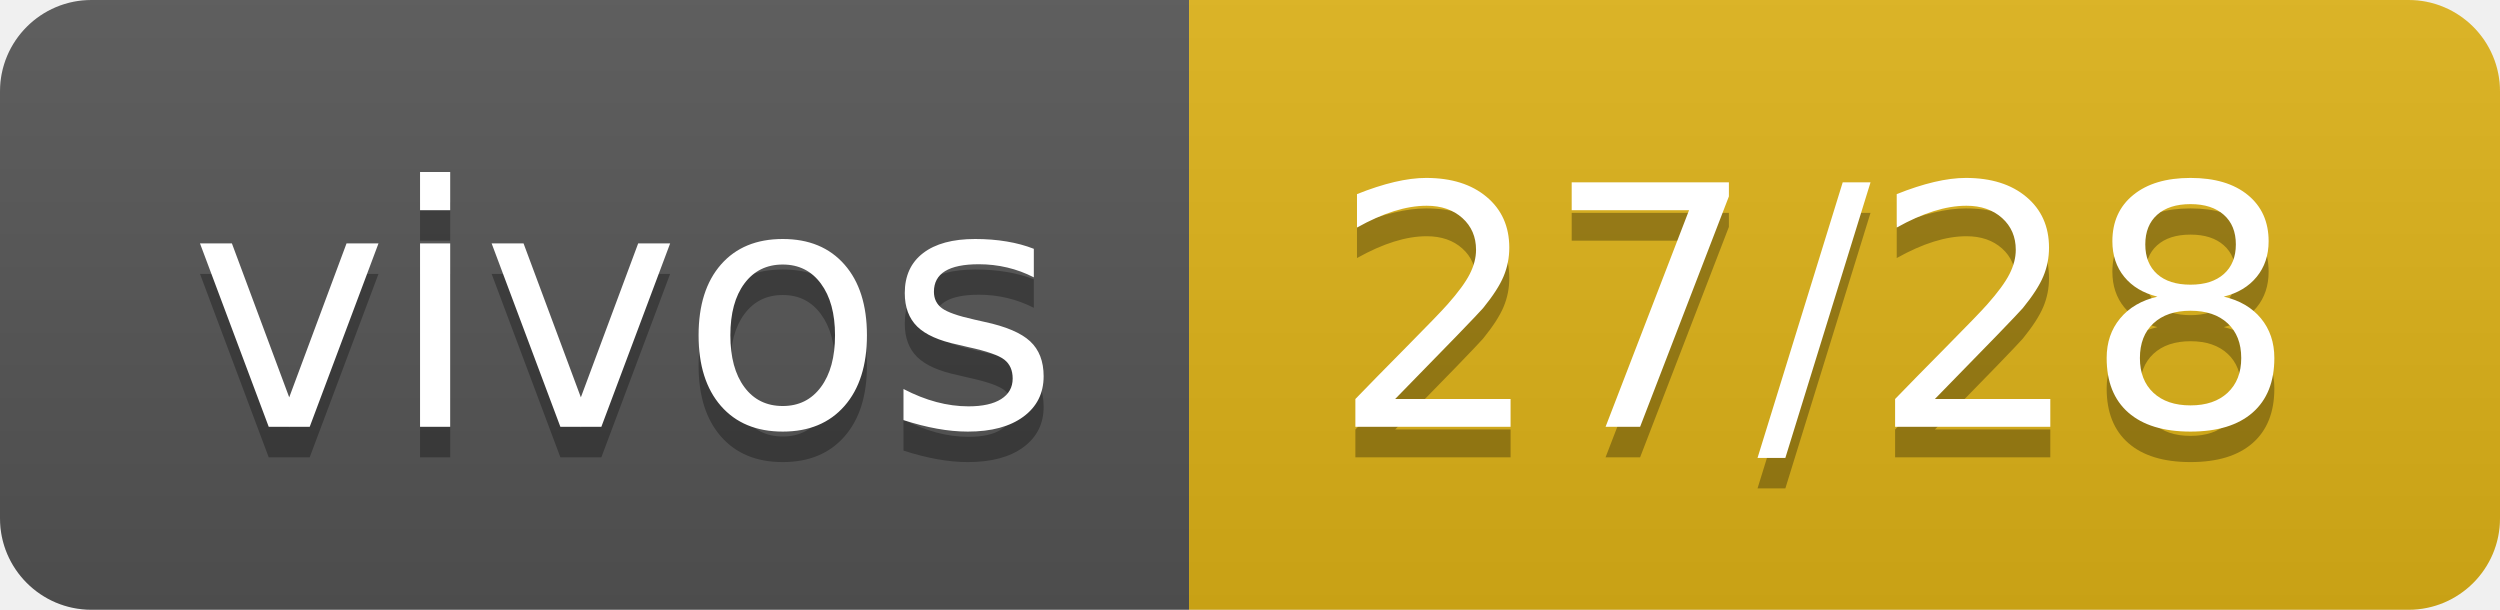
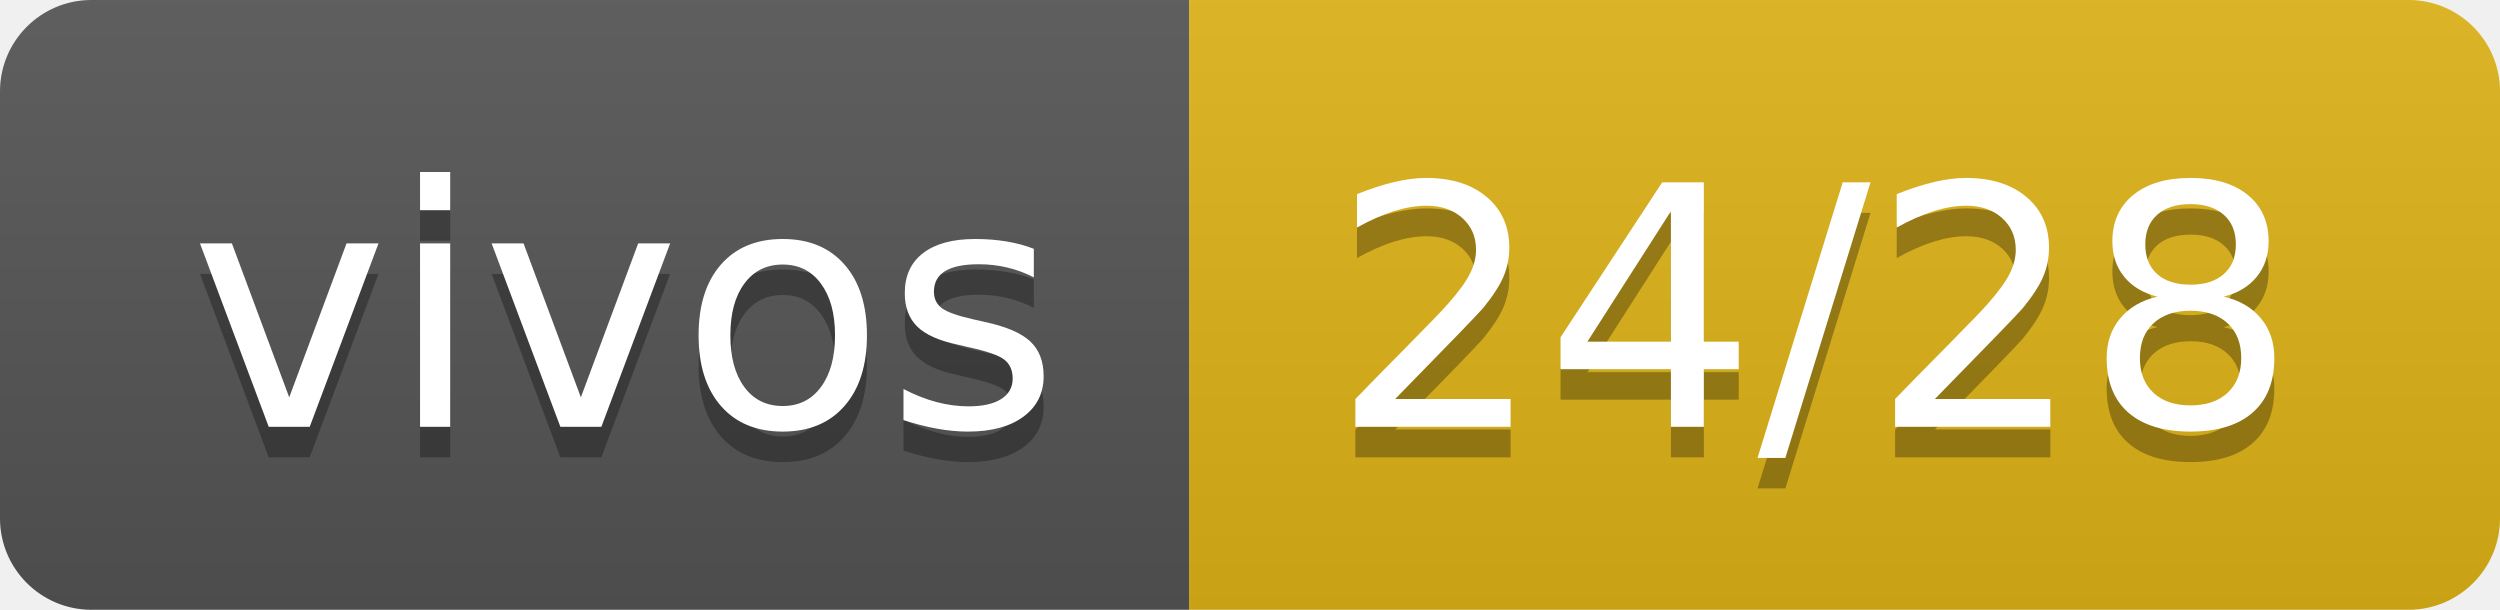
- <svg xmlns="http://www.w3.org/2000/svg" width="82" height="20" role="img" aria-label="vivos: 27/28">
+ <svg xmlns="http://www.w3.org/2000/svg" width="82" height="20" role="img" aria-label="vivos: 24/28">
  <linearGradient id="s" x2="0" y2="100%">
    <stop offset="0" stop-color="#bbb" stop-opacity=".1" />
    <stop offset="1" stop-opacity=".1" />
  </linearGradient>
  <clipPath id="r">
    <rect width="82" height="20" rx="3" fill="#fff" />
  </clipPath>
  <g clip-path="url(#r)">
    <rect width="39" height="20" fill="#555" />
    <rect x="39" width="43" height="20" fill="#dfb317" />
    <rect width="82" height="20" fill="url(#s)" />
  </g>
  <g fill="#fff" text-anchor="middle" font-family="Verdana,Geneva,DejaVu Sans,sans-serif" text-rendering="geometricPrecision" font-size="110">
    <text aria-hidden="true" x="205" y="150" fill="#010101" fill-opacity=".3" transform="scale(.1)" textLength="290">vivos</text>
    <text x="205" y="140" transform="scale(.1)" fill="#fff" textLength="290">vivos</text>
-     <text aria-hidden="true" x="595" y="150" fill="#010101" fill-opacity=".3" transform="scale(.1)" textLength="330">27/28</text>
-     <text x="595" y="140" transform="scale(.1)" fill="#fff" textLength="330">27/28</text>
+     <text aria-hidden="true" x="595" y="150" fill="#010101" fill-opacity=".3" transform="scale(.1)" textLength="330">24/28</text>
+     <text x="595" y="140" transform="scale(.1)" fill="#fff" textLength="330">24/28</text>
  </g>
</svg>
